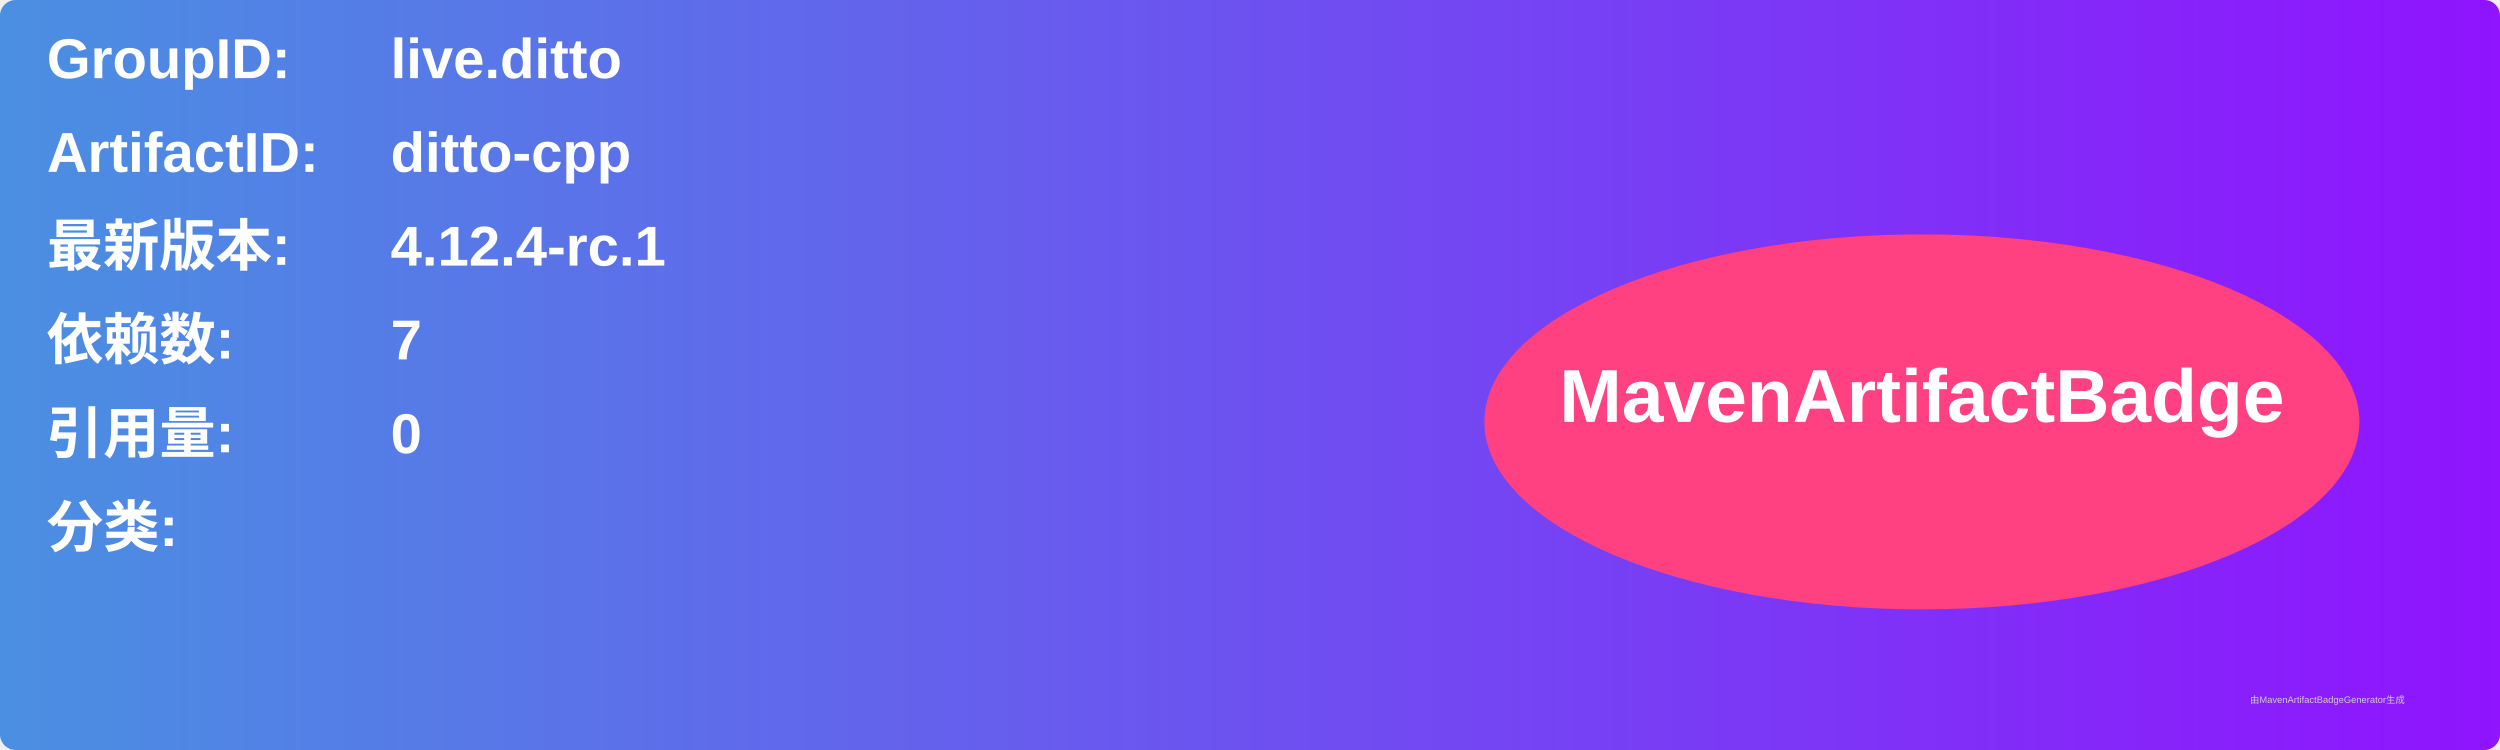
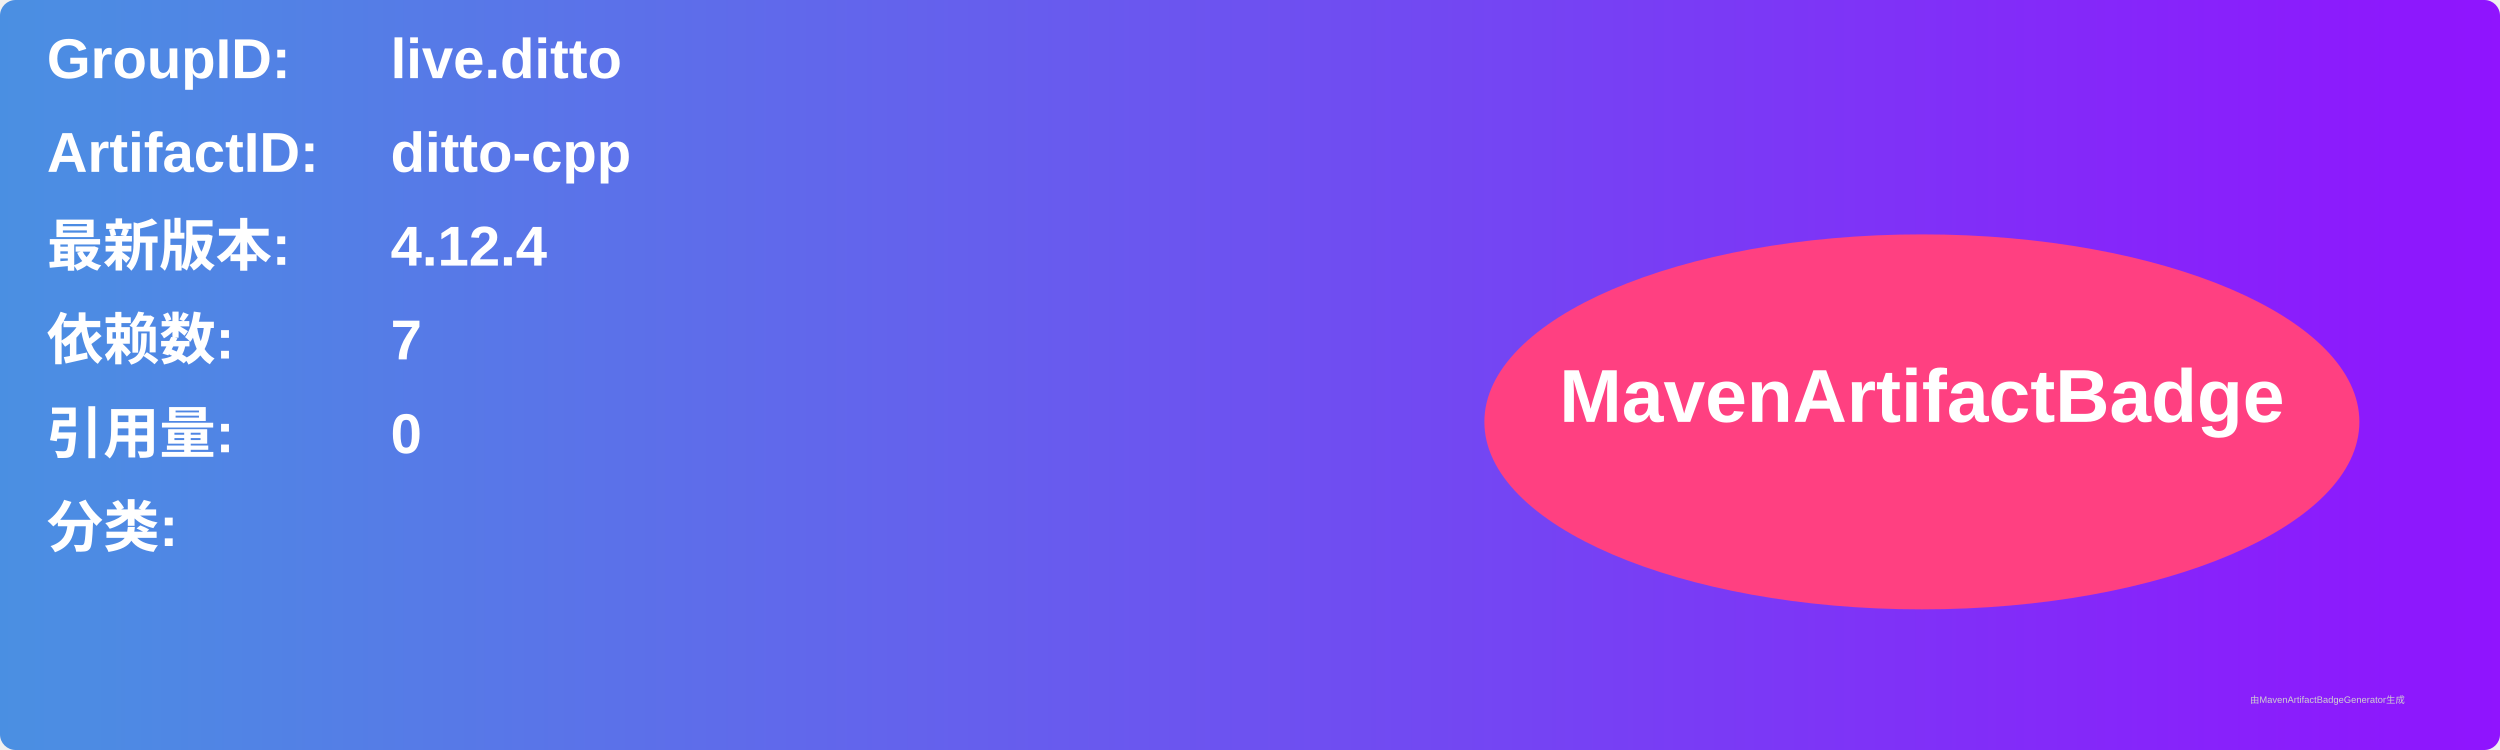
<svg xmlns="http://www.w3.org/2000/svg" width="800" height="240" viewBox="0 0 800 240">
  <linearGradient id="grad" x1="0%" y1="0%" x2="100%" y2="0%">
    <stop offset="0%" stop-color="#4a90e2" />
    <stop offset="100%" stop-color="#9013fe" />
  </linearGradient>
  <rect width="100%" height="100%" rx="5" ry="5" fill="url(#grad)" />
  <g transform="translate(15, 15)">
    <text x="0" y="10" font-family="Arial" font-size="18" fill="white" font-weight="bold" width="260">GroupID:</text>
    <text x="110" y="10" font-family="Arial" font-size="18" fill="white" font-weight="bold" width="460">live.ditto</text>
    <text x="0" y="40" font-family="Arial" font-size="18" fill="white" font-weight="bold" width="260">ArtifactID:</text>
    <text x="110" y="40" font-family="Arial" font-size="18" fill="white" font-weight="bold" width="460">ditto-cpp</text>
    <text x="0" y="70" font-family="Arial" font-size="18" fill="white" font-weight="bold">最新版本:</text>
    <text x="110" y="70" font-family="Arial" font-size="18" fill="white" font-weight="bold">
-       <tspan font-weight="bold">4.12.4-rc.1</tspan>
+       <tspan font-weight="bold">4.12.4</tspan>
    </text>
    <text x="0" y="100" font-family="Arial" font-size="18" fill="white" font-weight="bold">依赖数: </text>
    <text x="110" y="100" font-family="Arial" font-size="18" fill="white">
      <tspan font-weight="bold">7</tspan>
    </text>
    <text x="0" y="130" font-family="Arial" font-size="18" fill="white" font-weight="bold">引用量: </text>
    <text x="110" y="130" font-family="Arial" font-size="18" fill="white">
      <tspan font-weight="bold">0</tspan>
    </text>
    <text x="0" y="160" font-family="Arial" font-size="18" fill="white" font-weight="bold">分类:</text>
    <text x="10" y="190" font-family="Arial" font-size="10" fill="white">
      <tspan font-weight="bold" />
    </text>
    <ellipse cx="600" cy="120" rx="140" ry="60" fill="#ff4081" />
    <text x="600" y="120" text-anchor="middle" font-family="Arial" font-size="24" fill="white" font-weight="bold">MavenArtifactBadge</text>
  </g>
  <text x="720" y="225" font-family="Arial" font-size="3" fill="#d0d0d0">由MavenArtifactBadgeGenerator生成</text>
</svg>
